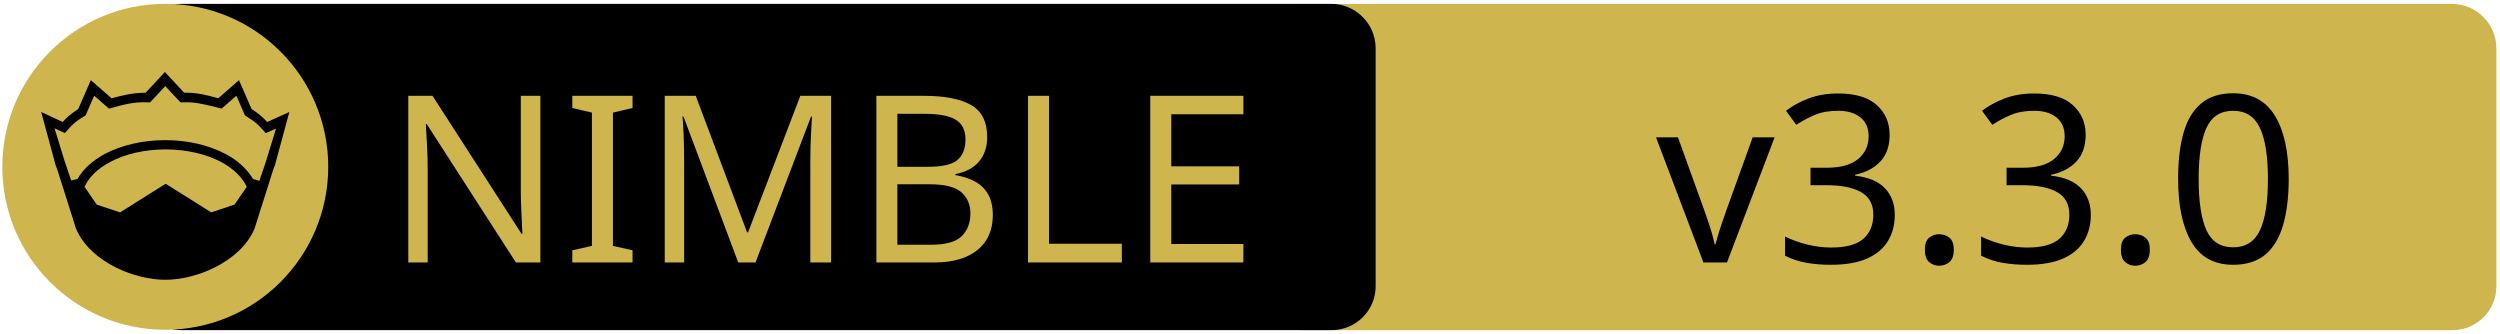
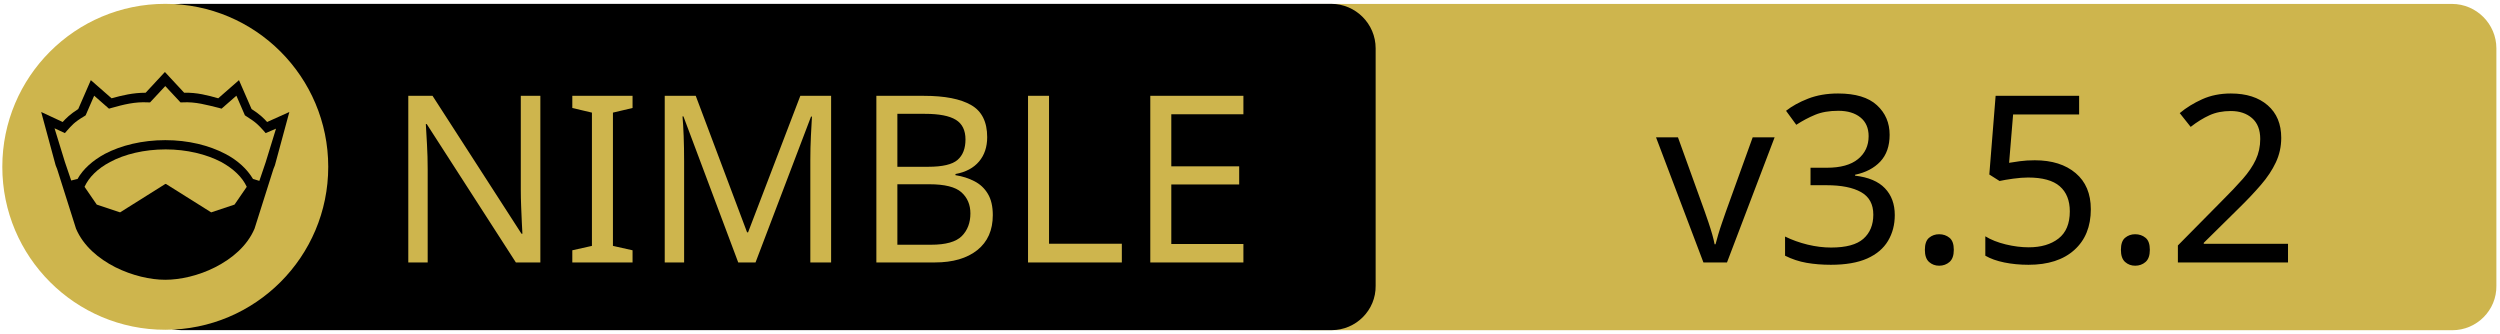
<svg xmlns="http://www.w3.org/2000/svg" xmlns:xlink="http://www.w3.org/1999/xlink" width="675" height="90" xml:space="preserve" version="1.1">
  <a xlink:href="https://github.com/HapticX/happyx">
    <g>
      <path fill="#CEB54D" id="svg_15" d="m662.123,89.159l-310.5,0c-6.6,0 -12,-5.4 -12,-12l0,-64.1c0,-6.6 5.4,-12 12,-12l310.4,0c6.6,0 12,5.4 12,12l0,64.1c0.1,6.6 -5.3,12 -11.9,12z" />
      <path id="svg_1" d="m359.524,89.139l-310.5,0c-6.6,0 -12,-5.4 -12,-12l0,-64.1c0,-6.6 5.4,-12 12,-12l310.4,0c6.6,0 12,5.4 12,12l0,64.1c0.1,6.6 -5.3,12 -11.9,12z" />
      <rect id="svg_2" fill="none" height="45.9" width="315.3" class="st0" y="24.539" x="60.224" />
      <circle id="svg_4" fill="#CEB54D" r="44" cy="45.039" cx="44.624" class="st1" />
      <g id="XMLID_4_">
        <path id="svg_5" d="m78.124,30.239l-3.9,14.4l-0.4,1l-5.1,16.1c0,0 0,0 0,0c-2,4.7 -6.1,8.1 -10.6,10.4c-4.5,2.3 -9.5,3.4 -13.5,3.4c-4,0 -8.9,-1.1 -13.5,-3.4c-4.5,-2.3 -8.6,-5.7 -10.6,-10.4c0,0 0,0 0,0l-5.1,-16.1l-0.4,-1l-3.9,-14.4l5.8,2.7c0.9,-1 2,-2.1 4.2,-3.5l3.4,-7.8l5.6,4.9c2.9,-0.8 5.8,-1.5 9.2,-1.5l5.2,-5.6l5.2,5.6c3.4,-0.1 6.4,0.7 9.2,1.5l5.6,-4.9l3.4,7.8c2.2,1.4 3.3,2.5 4.2,3.5l6,-2.7z" />
        <g id="XMLID_6_">
          <g id="svg_6">
            <path id="svg_7" fill="#CEB54D" d="m66.624,50.439l-3.3,4.8l-6.3,2.1l-12.1,-7.6c-0.1,-0.1 -0.3,-0.1 -0.4,0l-12.1,7.6l-6.3,-2.1l-3.3,-4.8c1.2,-2.6 3.5,-4.9 6.9,-6.7c3.9,-2.1 9.2,-3.4 15,-3.4c5.7,0 11,1.3 15,3.4c3.3,1.8 5.7,4.1 6.9,6.7z" class="st1" />
          </g>
          <g id="svg_8" />
        </g>
        <g id="XMLID_5_">
          <g id="svg_9">
            <path id="svg_10" fill="#CEB54D" d="m74.524,34.739l-2.8,9.1l-1.7,5l-1.6,-0.5c0,0 -0.1,0 -0.1,0c-1.6,-2.7 -4.2,-5.1 -7.5,-6.8c-4.4,-2.3 -10,-3.7 -16.2,-3.7c-6.2,0 -11.9,1.4 -16.3,3.7c-3.3,1.8 -5.9,4.1 -7.4,6.8c0,0 -0.1,0 -0.1,0l-1.6,0.4l-1.7,-5l-2.8,-9.1l2.8,1.3l0.6,-0.7c1.2,-1.3 1.8,-2.2 4.7,-3.9l0.3,-0.2l2.3,-5.3l4,3.5l0.7,-0.2c3.2,-0.9 6.3,-1.7 9.8,-1.5l0.6,0l4.1,-4.4l4.1,4.4l0.6,0c3.5,-0.2 6.5,0.7 9.8,1.5l0.7,0.2l4,-3.5l2.3,5.3l0.3,0.2c2.9,1.8 3.5,2.6 4.7,3.9l0.6,0.7l2.8,-1.2z" class="st1" />
          </g>
          <g id="svg_11" />
        </g>
      </g>
      <text x="-442" y="-350.021" id="svg_16" font-size="63px" font-family="'PT Sans Caption', 'Tahoma', 'Helvetica Neue Medium', 'PT Sans', sans-serif" fill="#CEB54D" class="st1 st2 st3" transform="matrix(1 0 0 1 546.13 420.879)">NIMBLE</text>
-       <text x="-99.0" y="-350.012" id="svg_17" font-size="63.012px" font-family="'PT Sans Caption', 'Tahoma', 'Helvetica Neue Medium', 'PT Sans', sans-serif" fill="#000000" class="st1 st2 st3" transform="matrix(1 0 0 1 546.13 420.879)">v3.3.0</text>
+       <text x="-99.0" y="-350.012" id="svg_17" font-size="63.012px" font-family="'PT Sans Caption', 'Tahoma', 'Helvetica Neue Medium', 'PT Sans', sans-serif" fill="#000000" class="st1 st2 st3" transform="matrix(1 0 0 1 546.13 420.879)">v3.5.2</text>
    </g>
  </a>
</svg>
